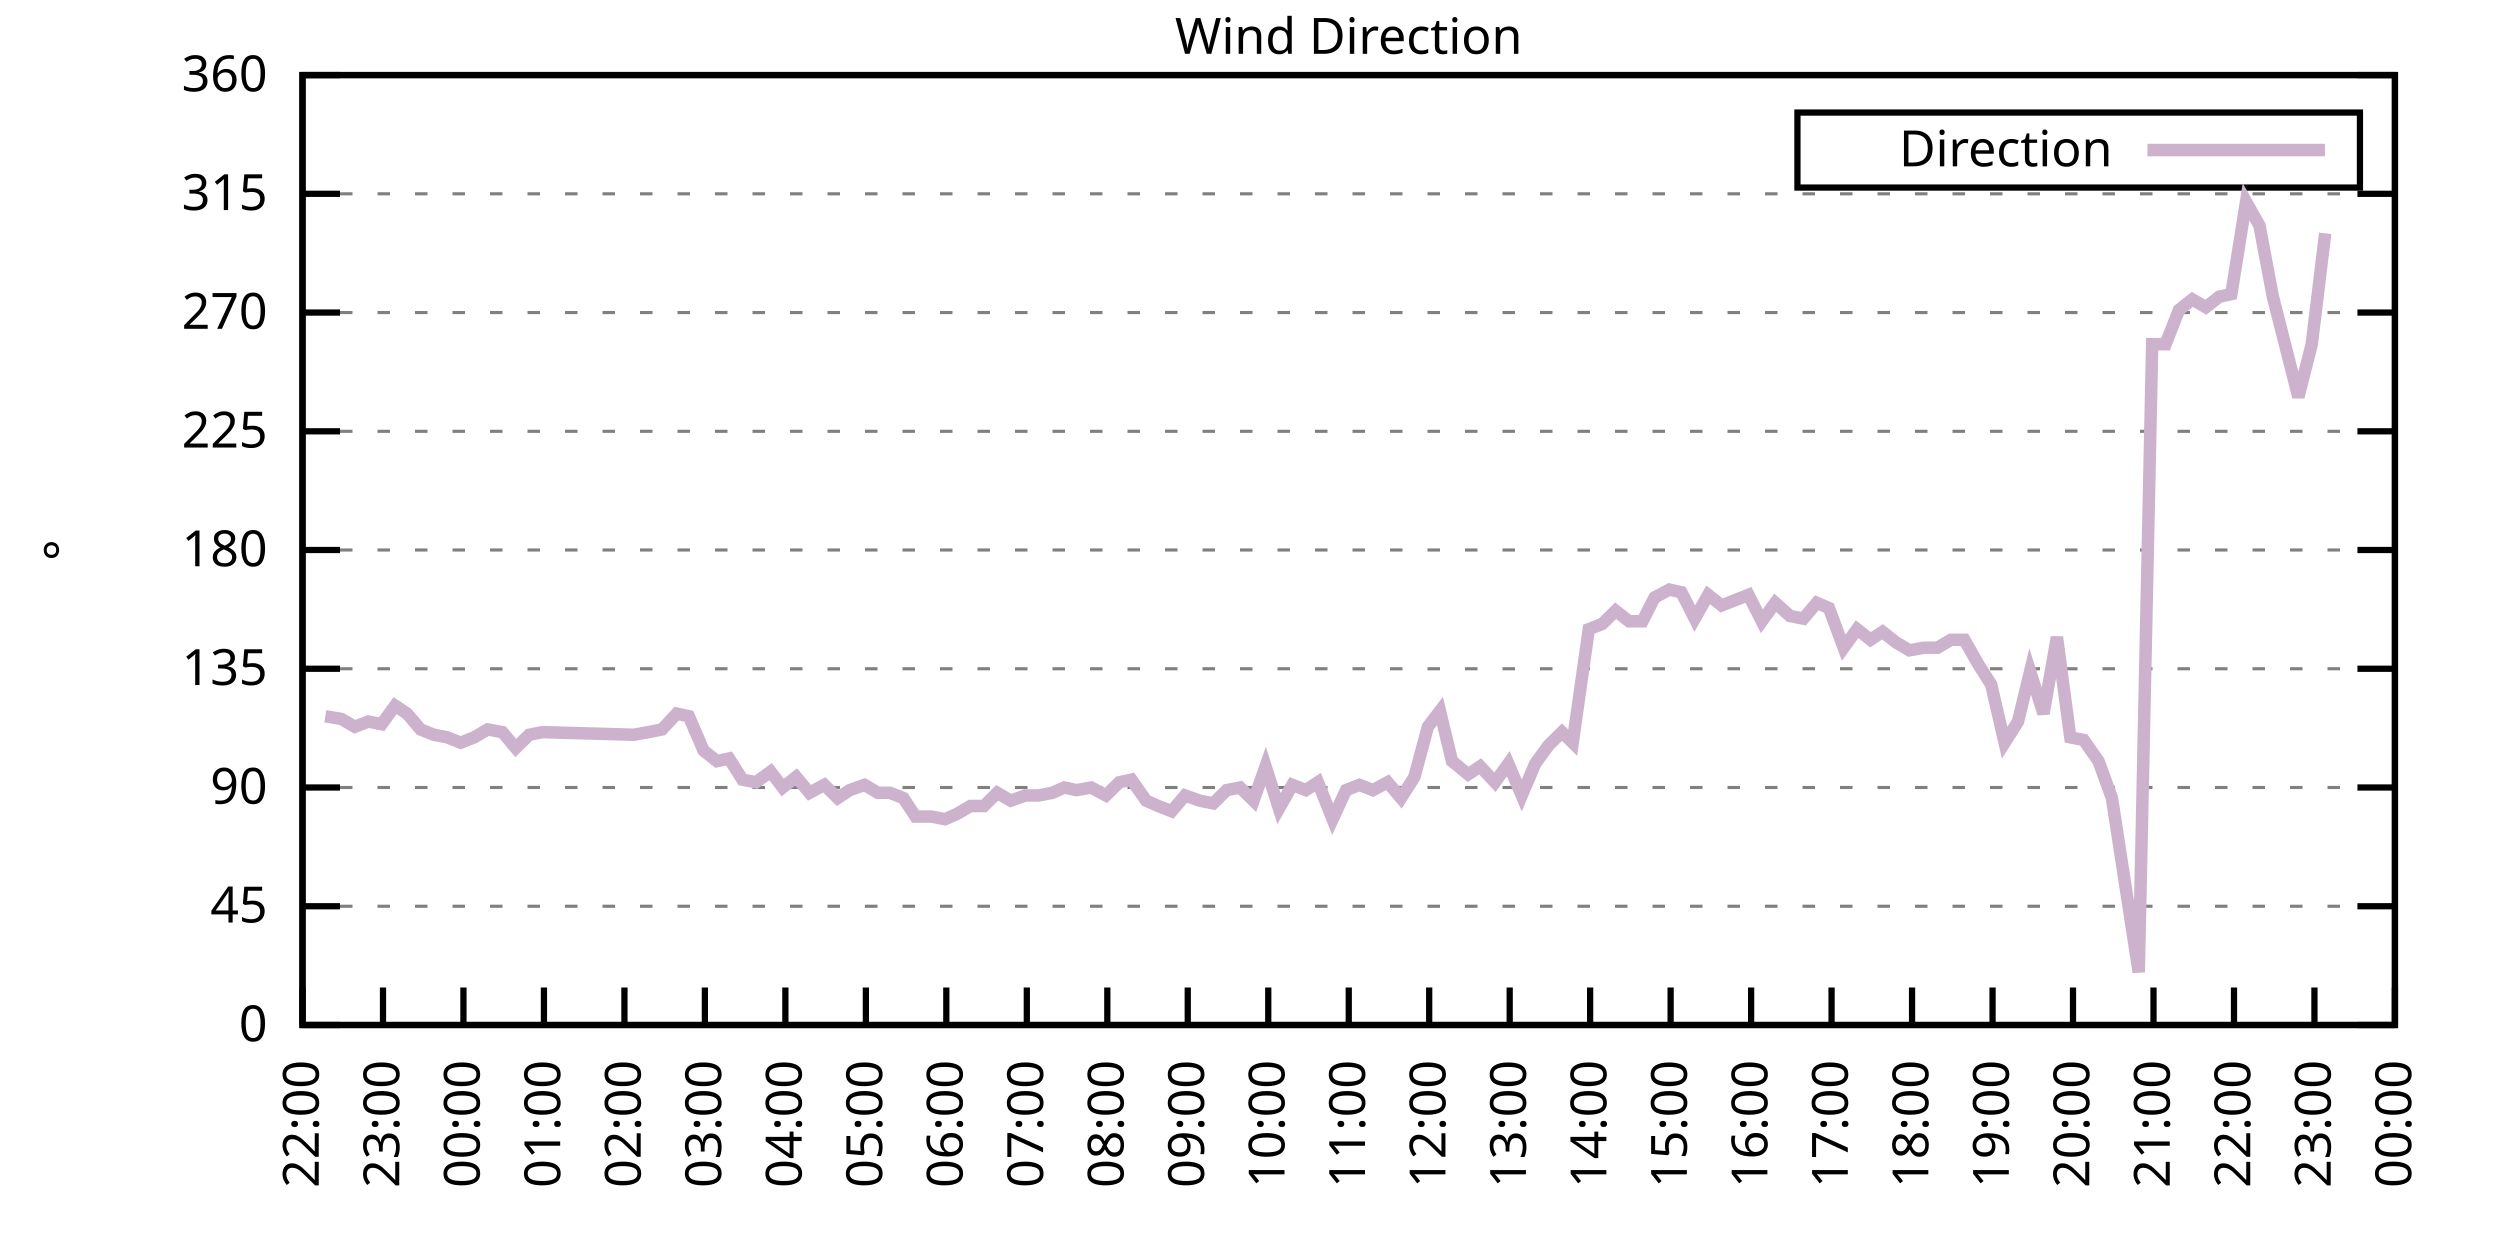
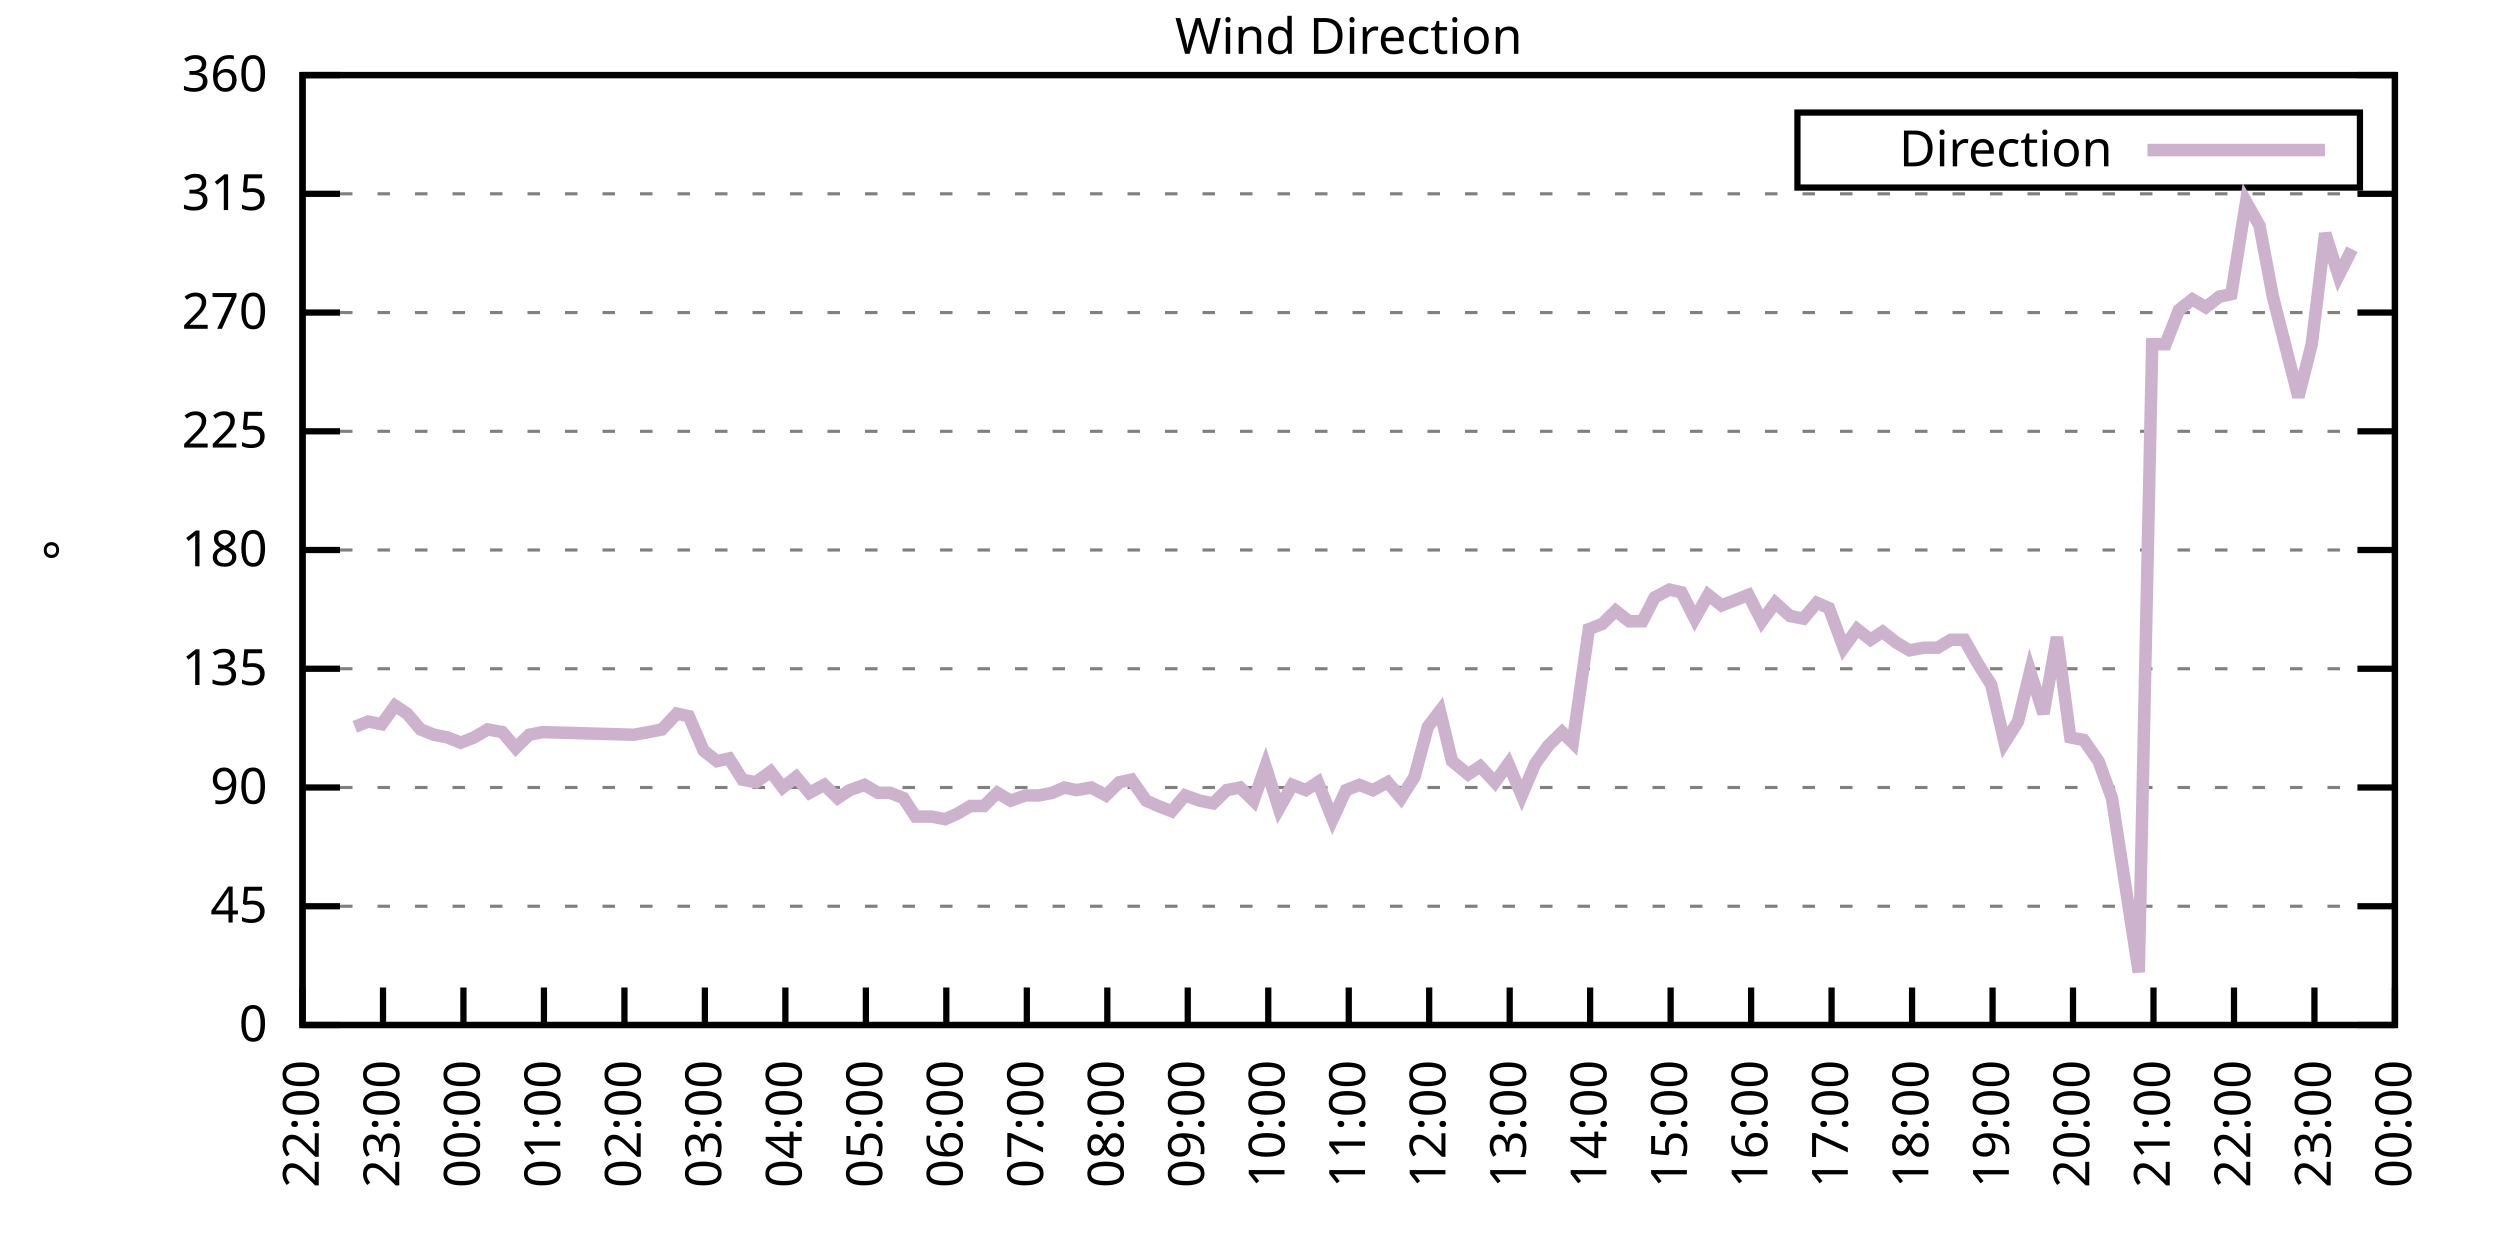
<svg xmlns="http://www.w3.org/2000/svg" xmlns:xlink="http://www.w3.org/1999/xlink" width="400" height="200" viewBox="0 0 400 200">
  <g id="gnuplot_canvas">
    <rect x="0" y="0" width="400" height="200" fill="none" />
    <defs>
      <circle id="gpDot" r="0.5" stroke-width="0.5" stroke="currentColor" />
      <path id="gpPt0" stroke-width="0.333" stroke="currentColor" d="M-1,0 h2 M0,-1 v2" />
      <path id="gpPt1" stroke-width="0.333" stroke="currentColor" d="M-1,-1 L1,1 M1,-1 L-1,1" />
      <path id="gpPt2" stroke-width="0.333" stroke="currentColor" d="M-1,0 L1,0 M0,-1 L0,1 M-1,-1 L1,1 M-1,1 L1,-1" />
      <rect id="gpPt3" stroke-width="0.333" stroke="currentColor" x="-1" y="-1" width="2" height="2" />
      <rect id="gpPt4" stroke-width="0.333" stroke="currentColor" fill="currentColor" x="-1" y="-1" width="2" height="2" />
      <circle id="gpPt5" stroke-width="0.333" stroke="currentColor" cx="0" cy="0" r="1" />
      <use xlink:href="#gpPt5" id="gpPt6" fill="currentColor" stroke="none" />
      <path id="gpPt7" stroke-width="0.333" stroke="currentColor" d="M0,-1.33 L-1.33,0.67 L1.33,0.67 z" />
      <use xlink:href="#gpPt7" id="gpPt8" fill="currentColor" stroke="none" />
      <use xlink:href="#gpPt7" id="gpPt9" stroke="currentColor" transform="rotate(180)" />
      <use xlink:href="#gpPt9" id="gpPt10" fill="currentColor" stroke="none" />
      <use xlink:href="#gpPt3" id="gpPt11" stroke="currentColor" transform="rotate(45)" />
      <use xlink:href="#gpPt11" id="gpPt12" fill="currentColor" stroke="none" />
      <path id="gpPt13" stroke-width="0.333" stroke="currentColor" d="M0,1.330 L1.265,0.411 L0.782,-1.067 L-0.782,-1.076 L-1.265,0.411 z" />
      <use xlink:href="#gpPt13" id="gpPt14" fill="currentColor" stroke="none" />
      <filter id="textbox" filterUnits="objectBoundingBox" x="0" y="0" height="1" width="1">
        <feFlood flood-color="white" flood-opacity="1" result="bgnd" />
        <feComposite in="SourceGraphic" in2="bgnd" operator="atop" />
      </filter>
      <filter id="greybox" filterUnits="objectBoundingBox" x="0" y="0" height="1" width="1">
        <feFlood flood-color="lightgrey" flood-opacity="1" result="grey" />
        <feComposite in="SourceGraphic" in2="grey" operator="atop" />
      </filter>
    </defs>
    <g fill="none" color="white" stroke="currentColor" stroke-width="1.00" stroke-linecap="butt" stroke-linejoin="miter">
</g>
    <g fill="none" color="black" stroke="currentColor" stroke-width="1.00" stroke-linecap="butt" stroke-linejoin="miter">
      <g stroke="none" shape-rendering="crispEdges">
        <polygon fill="rgb(255, 255, 255)" points="48.40,164.00 383.18,164.00 383.18,12.02 48.40,12.02 " />
      </g>
    </g>
    <g fill="none" color="black" stroke="currentColor" stroke-width="1.00" stroke-linecap="butt" stroke-linejoin="miter">
</g>
    <g fill="none" color="black" stroke="black" stroke-width="0.50" stroke-linecap="butt" stroke-linejoin="miter">
</g>
    <g fill="none" color="gray" stroke="currentColor" stroke-width="0.50" stroke-linecap="butt" stroke-linejoin="miter">
      <path stroke="gray" stroke-dasharray="2,4" class="gridline" d="M48.40,164.00 L383.19,164.00  " />
    </g>
    <g fill="none" color="gray" stroke="gray" stroke-width="1.00" stroke-linecap="butt" stroke-linejoin="miter">
</g>
    <g fill="none" color="black" stroke="currentColor" stroke-width="1.00" stroke-linecap="butt" stroke-linejoin="miter">
      <path stroke="black" d="M48.40,164.00 L54.40,164.00 M383.19,164.00 L377.19,164.00  " />
      <g transform="translate(42.80,166.60)" stroke="none" fill="black" font-family="Sans" font-size="8.00" text-anchor="end">
        <text>
          <tspan font-family="Sans"> 0</tspan>
        </text>
      </g>
    </g>
    <g fill="none" color="black" stroke="currentColor" stroke-width="1.00" stroke-linecap="butt" stroke-linejoin="miter">
</g>
    <g fill="none" color="black" stroke="black" stroke-width="0.50" stroke-linecap="butt" stroke-linejoin="miter">
</g>
    <g fill="none" color="gray" stroke="currentColor" stroke-width="0.50" stroke-linecap="butt" stroke-linejoin="miter">
      <path stroke="gray" stroke-dasharray="2,4" class="gridline" d="M48.40,145.00 L383.19,145.00  " />
    </g>
    <g fill="none" color="gray" stroke="gray" stroke-width="1.00" stroke-linecap="butt" stroke-linejoin="miter">
</g>
    <g fill="none" color="black" stroke="currentColor" stroke-width="1.00" stroke-linecap="butt" stroke-linejoin="miter">
      <path stroke="black" d="M48.40,145.00 L54.40,145.00 M383.19,145.00 L377.19,145.00  " />
      <g transform="translate(42.80,147.60)" stroke="none" fill="black" font-family="Sans" font-size="8.00" text-anchor="end">
        <text>
          <tspan font-family="Sans"> 45</tspan>
        </text>
      </g>
    </g>
    <g fill="none" color="black" stroke="currentColor" stroke-width="1.00" stroke-linecap="butt" stroke-linejoin="miter">
</g>
    <g fill="none" color="black" stroke="black" stroke-width="0.50" stroke-linecap="butt" stroke-linejoin="miter">
</g>
    <g fill="none" color="gray" stroke="currentColor" stroke-width="0.50" stroke-linecap="butt" stroke-linejoin="miter">
      <path stroke="gray" stroke-dasharray="2,4" class="gridline" d="M48.40,126.00 L383.19,126.00  " />
    </g>
    <g fill="none" color="gray" stroke="gray" stroke-width="1.00" stroke-linecap="butt" stroke-linejoin="miter">
</g>
    <g fill="none" color="black" stroke="currentColor" stroke-width="1.00" stroke-linecap="butt" stroke-linejoin="miter">
      <path stroke="black" d="M48.40,126.00 L54.40,126.00 M383.19,126.00 L377.19,126.00  " />
      <g transform="translate(42.80,128.60)" stroke="none" fill="black" font-family="Sans" font-size="8.00" text-anchor="end">
        <text>
          <tspan font-family="Sans"> 90</tspan>
        </text>
      </g>
    </g>
    <g fill="none" color="black" stroke="currentColor" stroke-width="1.00" stroke-linecap="butt" stroke-linejoin="miter">
</g>
    <g fill="none" color="black" stroke="black" stroke-width="0.50" stroke-linecap="butt" stroke-linejoin="miter">
</g>
    <g fill="none" color="gray" stroke="currentColor" stroke-width="0.50" stroke-linecap="butt" stroke-linejoin="miter">
      <path stroke="gray" stroke-dasharray="2,4" class="gridline" d="M48.40,107.00 L383.19,107.00  " />
    </g>
    <g fill="none" color="gray" stroke="gray" stroke-width="1.00" stroke-linecap="butt" stroke-linejoin="miter">
</g>
    <g fill="none" color="black" stroke="currentColor" stroke-width="1.00" stroke-linecap="butt" stroke-linejoin="miter">
      <path stroke="black" d="M48.40,107.00 L54.40,107.00 M383.19,107.00 L377.19,107.00  " />
      <g transform="translate(42.80,109.60)" stroke="none" fill="black" font-family="Sans" font-size="8.00" text-anchor="end">
        <text>
          <tspan font-family="Sans"> 135</tspan>
        </text>
      </g>
    </g>
    <g fill="none" color="black" stroke="currentColor" stroke-width="1.00" stroke-linecap="butt" stroke-linejoin="miter">
</g>
    <g fill="none" color="black" stroke="black" stroke-width="0.50" stroke-linecap="butt" stroke-linejoin="miter">
</g>
    <g fill="none" color="gray" stroke="currentColor" stroke-width="0.50" stroke-linecap="butt" stroke-linejoin="miter">
      <path stroke="gray" stroke-dasharray="2,4" class="gridline" d="M48.40,88.00 L383.19,88.00  " />
    </g>
    <g fill="none" color="gray" stroke="gray" stroke-width="1.00" stroke-linecap="butt" stroke-linejoin="miter">
</g>
    <g fill="none" color="black" stroke="currentColor" stroke-width="1.00" stroke-linecap="butt" stroke-linejoin="miter">
      <path stroke="black" d="M48.40,88.00 L54.40,88.00 M383.19,88.00 L377.19,88.00  " />
      <g transform="translate(42.80,90.60)" stroke="none" fill="black" font-family="Sans" font-size="8.00" text-anchor="end">
        <text>
          <tspan font-family="Sans"> 180</tspan>
        </text>
      </g>
    </g>
    <g fill="none" color="black" stroke="currentColor" stroke-width="1.00" stroke-linecap="butt" stroke-linejoin="miter">
</g>
    <g fill="none" color="black" stroke="black" stroke-width="0.50" stroke-linecap="butt" stroke-linejoin="miter">
</g>
    <g fill="none" color="gray" stroke="currentColor" stroke-width="0.50" stroke-linecap="butt" stroke-linejoin="miter">
      <path stroke="gray" stroke-dasharray="2,4" class="gridline" d="M48.40,69.01 L383.19,69.01  " />
    </g>
    <g fill="none" color="gray" stroke="gray" stroke-width="1.00" stroke-linecap="butt" stroke-linejoin="miter">
</g>
    <g fill="none" color="black" stroke="currentColor" stroke-width="1.00" stroke-linecap="butt" stroke-linejoin="miter">
      <path stroke="black" d="M48.40,69.01 L54.40,69.01 M383.19,69.01 L377.19,69.01  " />
      <g transform="translate(42.80,71.61)" stroke="none" fill="black" font-family="Sans" font-size="8.00" text-anchor="end">
        <text>
          <tspan font-family="Sans"> 225</tspan>
        </text>
      </g>
    </g>
    <g fill="none" color="black" stroke="currentColor" stroke-width="1.00" stroke-linecap="butt" stroke-linejoin="miter">
</g>
    <g fill="none" color="black" stroke="black" stroke-width="0.50" stroke-linecap="butt" stroke-linejoin="miter">
</g>
    <g fill="none" color="gray" stroke="currentColor" stroke-width="0.50" stroke-linecap="butt" stroke-linejoin="miter">
      <path stroke="gray" stroke-dasharray="2,4" class="gridline" d="M48.40,50.01 L383.19,50.01  " />
    </g>
    <g fill="none" color="gray" stroke="gray" stroke-width="1.00" stroke-linecap="butt" stroke-linejoin="miter">
</g>
    <g fill="none" color="black" stroke="currentColor" stroke-width="1.00" stroke-linecap="butt" stroke-linejoin="miter">
      <path stroke="black" d="M48.40,50.01 L54.40,50.01 M383.19,50.01 L377.19,50.01  " />
      <g transform="translate(42.80,52.61)" stroke="none" fill="black" font-family="Sans" font-size="8.00" text-anchor="end">
        <text>
          <tspan font-family="Sans"> 270</tspan>
        </text>
      </g>
    </g>
    <g fill="none" color="black" stroke="currentColor" stroke-width="1.00" stroke-linecap="butt" stroke-linejoin="miter">
</g>
    <g fill="none" color="black" stroke="black" stroke-width="0.50" stroke-linecap="butt" stroke-linejoin="miter">
</g>
    <g fill="none" color="gray" stroke="currentColor" stroke-width="0.50" stroke-linecap="butt" stroke-linejoin="miter">
      <path stroke="gray" stroke-dasharray="2,4" class="gridline" d="M48.40,31.01 L383.19,31.01  " />
    </g>
    <g fill="none" color="gray" stroke="gray" stroke-width="1.00" stroke-linecap="butt" stroke-linejoin="miter">
</g>
    <g fill="none" color="black" stroke="currentColor" stroke-width="1.00" stroke-linecap="butt" stroke-linejoin="miter">
      <path stroke="black" d="M48.40,31.01 L54.40,31.01 M383.19,31.01 L377.19,31.01  " />
      <g transform="translate(42.80,33.61)" stroke="none" fill="black" font-family="Sans" font-size="8.00" text-anchor="end">
        <text>
          <tspan font-family="Sans"> 315</tspan>
        </text>
      </g>
    </g>
    <g fill="none" color="black" stroke="currentColor" stroke-width="1.00" stroke-linecap="butt" stroke-linejoin="miter">
</g>
    <g fill="none" color="black" stroke="black" stroke-width="0.50" stroke-linecap="butt" stroke-linejoin="miter">
</g>
    <g fill="none" color="gray" stroke="currentColor" stroke-width="0.50" stroke-linecap="butt" stroke-linejoin="miter">
      <path stroke="gray" stroke-dasharray="2,4" class="gridline" d="M48.40,12.01 L383.19,12.01  " />
    </g>
    <g fill="none" color="gray" stroke="gray" stroke-width="1.00" stroke-linecap="butt" stroke-linejoin="miter">
</g>
    <g fill="none" color="black" stroke="currentColor" stroke-width="1.00" stroke-linecap="butt" stroke-linejoin="miter">
      <path stroke="black" d="M48.40,12.01 L54.40,12.01 M383.19,12.01 L377.19,12.01  " />
      <g transform="translate(42.80,14.61)" stroke="none" fill="black" font-family="Sans" font-size="8.00" text-anchor="end">
        <text>
          <tspan font-family="Sans"> 360</tspan>
        </text>
      </g>
    </g>
    <g fill="none" color="black" stroke="currentColor" stroke-width="1.00" stroke-linecap="butt" stroke-linejoin="miter">
      <path stroke="black" d="M48.40,164.00 L48.40,158.00  " />
      <g transform="translate(51.00,169.60) rotate(270.00)" stroke="none" fill="black" font-family="Sans" font-size="8.00" text-anchor="end">
        <text>
          <tspan font-family="Sans">22:00</tspan>
        </text>
      </g>
    </g>
    <g fill="none" color="black" stroke="currentColor" stroke-width="1.00" stroke-linecap="butt" stroke-linejoin="miter">
      <path stroke="black" d="M61.28,164.00 L61.28,158.00  " />
      <g transform="translate(63.88,169.60) rotate(270.00)" stroke="none" fill="black" font-family="Sans" font-size="8.00" text-anchor="end">
        <text>
          <tspan font-family="Sans">23:00</tspan>
        </text>
      </g>
    </g>
    <g fill="none" color="black" stroke="currentColor" stroke-width="1.00" stroke-linecap="butt" stroke-linejoin="miter">
      <path stroke="black" d="M74.15,164.00 L74.15,158.00  " />
      <g transform="translate(76.75,169.60) rotate(270.00)" stroke="none" fill="black" font-family="Sans" font-size="8.00" text-anchor="end">
        <text>
          <tspan font-family="Sans">00:00</tspan>
        </text>
      </g>
    </g>
    <g fill="none" color="black" stroke="currentColor" stroke-width="1.00" stroke-linecap="butt" stroke-linejoin="miter">
      <path stroke="black" d="M87.03,164.00 L87.03,158.00  " />
      <g transform="translate(89.63,169.60) rotate(270.00)" stroke="none" fill="black" font-family="Sans" font-size="8.00" text-anchor="end">
        <text>
          <tspan font-family="Sans">01:00</tspan>
        </text>
      </g>
    </g>
    <g fill="none" color="black" stroke="currentColor" stroke-width="1.00" stroke-linecap="butt" stroke-linejoin="miter">
      <path stroke="black" d="M99.91,164.00 L99.91,158.00  " />
      <g transform="translate(102.51,169.60) rotate(270.00)" stroke="none" fill="black" font-family="Sans" font-size="8.00" text-anchor="end">
        <text>
          <tspan font-family="Sans">02:00</tspan>
        </text>
      </g>
    </g>
    <g fill="none" color="black" stroke="currentColor" stroke-width="1.00" stroke-linecap="butt" stroke-linejoin="miter">
      <path stroke="black" d="M112.78,164.00 L112.78,158.00  " />
      <g transform="translate(115.38,169.60) rotate(270.00)" stroke="none" fill="black" font-family="Sans" font-size="8.00" text-anchor="end">
        <text>
          <tspan font-family="Sans">03:00</tspan>
        </text>
      </g>
    </g>
    <g fill="none" color="black" stroke="currentColor" stroke-width="1.00" stroke-linecap="butt" stroke-linejoin="miter">
      <path stroke="black" d="M125.66,164.00 L125.66,158.00  " />
      <g transform="translate(128.26,169.60) rotate(270.00)" stroke="none" fill="black" font-family="Sans" font-size="8.00" text-anchor="end">
        <text>
          <tspan font-family="Sans">04:00</tspan>
        </text>
      </g>
    </g>
    <g fill="none" color="black" stroke="currentColor" stroke-width="1.00" stroke-linecap="butt" stroke-linejoin="miter">
      <path stroke="black" d="M138.54,164.00 L138.54,158.00  " />
      <g transform="translate(141.14,169.60) rotate(270.00)" stroke="none" fill="black" font-family="Sans" font-size="8.00" text-anchor="end">
        <text>
          <tspan font-family="Sans">05:00</tspan>
        </text>
      </g>
    </g>
    <g fill="none" color="black" stroke="currentColor" stroke-width="1.00" stroke-linecap="butt" stroke-linejoin="miter">
      <path stroke="black" d="M151.41,164.00 L151.41,158.00  " />
      <g transform="translate(154.01,169.60) rotate(270.00)" stroke="none" fill="black" font-family="Sans" font-size="8.00" text-anchor="end">
        <text>
          <tspan font-family="Sans">06:00</tspan>
        </text>
      </g>
    </g>
    <g fill="none" color="black" stroke="currentColor" stroke-width="1.00" stroke-linecap="butt" stroke-linejoin="miter">
      <path stroke="black" d="M164.29,164.00 L164.29,158.00  " />
      <g transform="translate(166.89,169.60) rotate(270.00)" stroke="none" fill="black" font-family="Sans" font-size="8.00" text-anchor="end">
        <text>
          <tspan font-family="Sans">07:00</tspan>
        </text>
      </g>
    </g>
    <g fill="none" color="black" stroke="currentColor" stroke-width="1.00" stroke-linecap="butt" stroke-linejoin="miter">
      <path stroke="black" d="M177.17,164.00 L177.17,158.00  " />
      <g transform="translate(179.77,169.60) rotate(270.00)" stroke="none" fill="black" font-family="Sans" font-size="8.00" text-anchor="end">
        <text>
          <tspan font-family="Sans">08:00</tspan>
        </text>
      </g>
    </g>
    <g fill="none" color="black" stroke="currentColor" stroke-width="1.00" stroke-linecap="butt" stroke-linejoin="miter">
      <path stroke="black" d="M190.04,164.00 L190.04,158.00  " />
      <g transform="translate(192.64,169.60) rotate(270.00)" stroke="none" fill="black" font-family="Sans" font-size="8.00" text-anchor="end">
        <text>
          <tspan font-family="Sans">09:00</tspan>
        </text>
      </g>
    </g>
    <g fill="none" color="black" stroke="currentColor" stroke-width="1.00" stroke-linecap="butt" stroke-linejoin="miter">
      <path stroke="black" d="M202.92,164.00 L202.92,158.00  " />
      <g transform="translate(205.52,169.60) rotate(270.00)" stroke="none" fill="black" font-family="Sans" font-size="8.00" text-anchor="end">
        <text>
          <tspan font-family="Sans">10:00</tspan>
        </text>
      </g>
    </g>
    <g fill="none" color="black" stroke="currentColor" stroke-width="1.00" stroke-linecap="butt" stroke-linejoin="miter">
      <path stroke="black" d="M215.80,164.00 L215.80,158.00  " />
      <g transform="translate(218.40,169.60) rotate(270.00)" stroke="none" fill="black" font-family="Sans" font-size="8.00" text-anchor="end">
        <text>
          <tspan font-family="Sans">11:00</tspan>
        </text>
      </g>
    </g>
    <g fill="none" color="black" stroke="currentColor" stroke-width="1.00" stroke-linecap="butt" stroke-linejoin="miter">
      <path stroke="black" d="M228.67,164.00 L228.67,158.00  " />
      <g transform="translate(231.27,169.60) rotate(270.00)" stroke="none" fill="black" font-family="Sans" font-size="8.00" text-anchor="end">
        <text>
          <tspan font-family="Sans">12:00</tspan>
        </text>
      </g>
    </g>
    <g fill="none" color="black" stroke="currentColor" stroke-width="1.00" stroke-linecap="butt" stroke-linejoin="miter">
      <path stroke="black" d="M241.55,164.00 L241.55,158.00  " />
      <g transform="translate(244.15,169.60) rotate(270.00)" stroke="none" fill="black" font-family="Sans" font-size="8.00" text-anchor="end">
        <text>
          <tspan font-family="Sans">13:00</tspan>
        </text>
      </g>
    </g>
    <g fill="none" color="black" stroke="currentColor" stroke-width="1.00" stroke-linecap="butt" stroke-linejoin="miter">
      <path stroke="black" d="M254.42,164.00 L254.42,158.00  " />
      <g transform="translate(257.02,169.60) rotate(270.00)" stroke="none" fill="black" font-family="Sans" font-size="8.00" text-anchor="end">
        <text>
          <tspan font-family="Sans">14:00</tspan>
        </text>
      </g>
    </g>
    <g fill="none" color="black" stroke="currentColor" stroke-width="1.00" stroke-linecap="butt" stroke-linejoin="miter">
      <path stroke="black" d="M267.30,164.00 L267.30,158.00  " />
      <g transform="translate(269.90,169.60) rotate(270.00)" stroke="none" fill="black" font-family="Sans" font-size="8.00" text-anchor="end">
        <text>
          <tspan font-family="Sans">15:00</tspan>
        </text>
      </g>
    </g>
    <g fill="none" color="black" stroke="currentColor" stroke-width="1.00" stroke-linecap="butt" stroke-linejoin="miter">
      <path stroke="black" d="M280.18,164.00 L280.18,158.00  " />
      <g transform="translate(282.78,169.60) rotate(270.00)" stroke="none" fill="black" font-family="Sans" font-size="8.00" text-anchor="end">
        <text>
          <tspan font-family="Sans">16:00</tspan>
        </text>
      </g>
    </g>
    <g fill="none" color="black" stroke="currentColor" stroke-width="1.00" stroke-linecap="butt" stroke-linejoin="miter">
      <path stroke="black" d="M293.05,164.00 L293.05,158.00  " />
      <g transform="translate(295.65,169.60) rotate(270.00)" stroke="none" fill="black" font-family="Sans" font-size="8.00" text-anchor="end">
        <text>
          <tspan font-family="Sans">17:00</tspan>
        </text>
      </g>
    </g>
    <g fill="none" color="black" stroke="currentColor" stroke-width="1.00" stroke-linecap="butt" stroke-linejoin="miter">
      <path stroke="black" d="M305.93,164.00 L305.93,158.00  " />
      <g transform="translate(308.53,169.60) rotate(270.00)" stroke="none" fill="black" font-family="Sans" font-size="8.00" text-anchor="end">
        <text>
          <tspan font-family="Sans">18:00</tspan>
        </text>
      </g>
    </g>
    <g fill="none" color="black" stroke="currentColor" stroke-width="1.00" stroke-linecap="butt" stroke-linejoin="miter">
      <path stroke="black" d="M318.81,164.00 L318.81,158.00  " />
      <g transform="translate(321.41,169.60) rotate(270.00)" stroke="none" fill="black" font-family="Sans" font-size="8.00" text-anchor="end">
        <text>
          <tspan font-family="Sans">19:00</tspan>
        </text>
      </g>
    </g>
    <g fill="none" color="black" stroke="currentColor" stroke-width="1.00" stroke-linecap="butt" stroke-linejoin="miter">
      <path stroke="black" d="M331.68,164.00 L331.68,158.00  " />
      <g transform="translate(334.28,169.60) rotate(270.00)" stroke="none" fill="black" font-family="Sans" font-size="8.00" text-anchor="end">
        <text>
          <tspan font-family="Sans">20:00</tspan>
        </text>
      </g>
    </g>
    <g fill="none" color="black" stroke="currentColor" stroke-width="1.00" stroke-linecap="butt" stroke-linejoin="miter">
      <path stroke="black" d="M344.56,164.00 L344.56,158.00  " />
      <g transform="translate(347.16,169.60) rotate(270.00)" stroke="none" fill="black" font-family="Sans" font-size="8.00" text-anchor="end">
        <text>
          <tspan font-family="Sans">21:00</tspan>
        </text>
      </g>
    </g>
    <g fill="none" color="black" stroke="currentColor" stroke-width="1.00" stroke-linecap="butt" stroke-linejoin="miter">
      <path stroke="black" d="M357.44,164.00 L357.44,158.00  " />
      <g transform="translate(360.04,169.60) rotate(270.00)" stroke="none" fill="black" font-family="Sans" font-size="8.00" text-anchor="end">
        <text>
          <tspan font-family="Sans">22:00</tspan>
        </text>
      </g>
    </g>
    <g fill="none" color="black" stroke="currentColor" stroke-width="1.00" stroke-linecap="butt" stroke-linejoin="miter">
      <path stroke="black" d="M370.31,164.00 L370.31,158.00  " />
      <g transform="translate(372.91,169.60) rotate(270.00)" stroke="none" fill="black" font-family="Sans" font-size="8.00" text-anchor="end">
        <text>
          <tspan font-family="Sans">23:00</tspan>
        </text>
      </g>
    </g>
    <g fill="none" color="black" stroke="currentColor" stroke-width="1.00" stroke-linecap="butt" stroke-linejoin="miter">
      <path stroke="black" d="M383.19,164.00 L383.19,158.00  " />
      <g transform="translate(385.79,169.60) rotate(270.00)" stroke="none" fill="black" font-family="Sans" font-size="8.00" text-anchor="end">
        <text>
          <tspan font-family="Sans">00:00</tspan>
        </text>
      </g>
    </g>
    <g fill="none" color="black" stroke="currentColor" stroke-width="1.00" stroke-linecap="butt" stroke-linejoin="miter">
</g>
    <g fill="none" color="black" stroke="currentColor" stroke-width="1.00" stroke-linecap="butt" stroke-linejoin="miter">
      <path stroke="black" d="M48.40,12.01 L48.40,164.00 L383.19,164.00 L383.19,12.01 L48.40,12.01 Z  " />
    </g>
    <g fill="none" color="black" stroke="currentColor" stroke-width="1.00" stroke-linecap="butt" stroke-linejoin="miter">
</g>
    <g fill="none" color="black" stroke="currentColor" stroke-width="1.00" stroke-linecap="butt" stroke-linejoin="miter">
      <path stroke="black" d="M287.59,30.01 L287.59,18.01 L377.59,18.01 L377.59,30.01 L287.59,30.01 Z  " />
    </g>
    <g id="Wind_direction_plot_1">
      <g fill="none" color="white" stroke="black" stroke-width="2.00" stroke-linecap="butt" stroke-linejoin="miter">
</g>
      <g fill="none" color="black" stroke="currentColor" stroke-width="2.00" stroke-linecap="butt" stroke-linejoin="miter">
        <g transform="translate(337.99,26.61)" stroke="none" fill="black" font-family="Sans" font-size="8.00" text-anchor="end">
          <text>
            <tspan font-family="Sans">Direction</tspan>
          </text>
        </g>
      </g>
      <g fill="none" color="black" stroke="currentColor" stroke-width="2.00" stroke-linecap="butt" stroke-linejoin="miter">
-         <path stroke="rgb(204, 178, 204)" d="M343.59,24.01 L371.99,24.01 M52.05,114.60 L54.62,115.03 L56.77,116.29 L58.92,115.45 L61.06,115.87 L63.21,112.91   L65.14,114.18 L67.29,116.71 L69.43,117.56 L71.58,117.98 L73.72,118.83 L75.87,117.98 L78.02,116.71 L80.38,117.14   L82.52,119.67 L84.67,117.56 L86.82,117.14 L101.41,117.56 L103.77,117.14 L105.92,116.71 L108.28,114.18 L110.21,114.60   L112.57,120.09 L114.71,121.78 L116.65,121.36 L118.79,124.74 L120.94,125.16 L123.30,123.47 L125.23,126.00 L127.38,124.31   L129.52,126.85 L131.88,125.58 L134.03,127.69 L135.96,126.42 L138.32,125.58 L140.47,126.85 L142.40,126.85 L144.54,127.69   L146.48,130.65 L149.05,130.65 L151.20,131.07 L153.13,130.22 L155.28,128.96 L157.42,128.96 L159.57,126.85 L161.71,128.11   L164.07,127.27 L166.22,127.27 L168.37,126.85 L170.30,126.00 L172.23,126.42 L174.59,126.00 L176.95,127.27 L179.10,125.16   L181.03,124.74 L183.39,128.11 L185.32,128.96 L187.47,129.80 L189.61,127.27 L191.97,128.11 L194.12,128.54 L196.27,126.42   L198.41,126.00 L200.56,128.11 L202.49,122.62 L204.64,129.38 L206.78,125.58 L208.93,126.42 L210.86,125.16 L213.22,131.07   L215.37,126.42 L217.51,125.58 L219.66,126.42 L222.02,125.16 L224.16,127.69 L226.31,124.31 L228.46,116.29 L230.39,113.76   L232.32,121.78 L234.90,123.89 L236.83,122.62 L239.19,125.16 L241.33,122.20 L243.48,127.27 L245.63,122.20 L247.77,119.25   L249.92,117.14 L251.63,118.83 L254.21,100.67 L256.36,99.83 L258.50,97.72 L260.65,99.40 L262.79,99.40 L264.73,95.60   L267.09,94.34 L269.02,94.76 L271.16,98.98 L273.31,95.18 L275.46,96.87 L277.60,96.03 L279.75,95.18 L281.89,99.40   L284.04,96.45 L286.40,98.56 L288.55,98.98 L290.69,96.45 L292.63,97.29 L294.99,103.63 L297.13,100.67 L299.28,102.36   L301.21,101.09 L303.36,102.78 L305.50,104.05 L307.86,103.63 L310.01,103.63 L312.15,102.36 L314.30,102.36 L316.45,106.16   L318.59,109.54 L320.74,118.83 L322.88,115.45 L324.82,107.43 L326.96,114.18 L329.11,101.94 L331.25,117.98 L333.40,118.40   L335.76,121.78 L337.91,127.69 L340.05,141.62 L342.20,155.56 L344.35,55.07 L346.49,55.07 L348.64,49.59 L350.78,47.90   L352.93,49.16 L355.08,47.47 L357.01,47.05 L359.37,32.28 L361.51,36.08 L363.66,47.47 L365.59,55.07 L367.74,63.52   L369.88,55.07 L372.03,37.34  " />
+         <path stroke="rgb(204, 178, 204)" d="M343.59,24.01 L371.99,24.01 M56.77,116.29 L58.92,115.45 L61.06,115.87 L63.21,112.91 L65.14,114.18 L67.29,116.71   L69.43,117.56 L71.58,117.98 L73.72,118.83 L75.87,117.98 L78.02,116.71 L80.38,117.14 L82.52,119.67 L84.67,117.56   L86.82,117.14 L101.41,117.56 L103.77,117.14 L105.92,116.71 L108.28,114.18 L110.21,114.60 L112.57,120.09 L114.71,121.78   L116.65,121.36 L118.79,124.74 L120.94,125.16 L123.30,123.47 L125.23,126.00 L127.38,124.31 L129.52,126.85 L131.88,125.58   L134.03,127.69 L135.96,126.42 L138.32,125.58 L140.47,126.85 L142.40,126.85 L144.54,127.69 L146.48,130.65 L149.05,130.65   L151.20,131.07 L153.13,130.22 L155.28,128.96 L157.42,128.96 L159.57,126.85 L161.71,128.11 L164.07,127.27 L166.22,127.27   L168.37,126.85 L170.30,126.00 L172.23,126.42 L174.59,126.00 L176.95,127.27 L179.10,125.16 L181.03,124.74 L183.39,128.11   L185.32,128.96 L187.47,129.80 L189.61,127.27 L191.97,128.11 L194.12,128.54 L196.27,126.42 L198.41,126.00 L200.56,128.11   L202.49,122.62 L204.64,129.38 L206.78,125.58 L208.93,126.42 L210.86,125.16 L213.22,131.07 L215.37,126.42 L217.51,125.58   L219.66,126.42 L222.02,125.16 L224.16,127.69 L226.31,124.31 L228.46,116.29 L230.39,113.76 L232.32,121.78 L234.90,123.89   L236.83,122.62 L239.19,125.16 L241.33,122.20 L243.48,127.27 L245.63,122.20 L247.77,119.25 L249.92,117.14 L251.63,118.83   L254.21,100.67 L256.36,99.83 L258.50,97.72 L260.65,99.40 L262.79,99.40 L264.73,95.60 L267.09,94.34 L269.02,94.76   L271.16,98.98 L273.31,95.18 L275.46,96.87 L277.60,96.03 L279.75,95.18 L281.89,99.40 L284.04,96.45 L286.40,98.56   L288.55,98.98 L290.69,96.45 L292.63,97.29 L294.99,103.63 L297.13,100.67 L299.28,102.36 L301.21,101.09 L303.36,102.78   L305.50,104.05 L307.86,103.63 L310.01,103.63 L312.15,102.36 L314.30,102.36 L316.45,106.16 L318.59,109.54 L320.74,118.83   L322.88,115.45 L324.82,107.43 L326.96,114.18 L329.11,101.94 L331.25,117.98 L333.40,118.40 L335.76,121.78 L337.91,127.69   L340.05,141.62 L342.20,155.56 L344.35,55.07 L346.49,55.07 L348.64,49.59 L350.78,47.90 L352.93,49.16 L355.08,47.47   L357.01,47.05 L359.37,32.28 L361.51,36.08 L363.66,47.47 L365.59,55.07 L367.74,63.52 L369.88,55.07 L372.03,37.34   L374.18,44.10 L376.32,39.87  " />
      </g>
    </g>
    <g fill="none" color="black" stroke="currentColor" stroke-width="2.00" stroke-linecap="butt" stroke-linejoin="miter">
</g>
    <g fill="none" color="black" stroke="black" stroke-width="1.00" stroke-linecap="butt" stroke-linejoin="miter">
</g>
    <g fill="none" color="black" stroke="currentColor" stroke-width="1.00" stroke-linecap="butt" stroke-linejoin="miter">
      <path stroke="black" d="M48.40,12.01 L48.40,164.00 L383.19,164.00 L383.19,12.01 L48.40,12.01 Z  " />
      <g transform="translate(12.80,88.01) rotate(270.00)" stroke="none" fill="black" font-family="Sans" font-size="8.00" text-anchor="middle">
        <text>
          <tspan font-family="Sans">°</tspan>
        </text>
      </g>
    </g>
    <g fill="none" color="black" stroke="currentColor" stroke-width="1.00" stroke-linecap="butt" stroke-linejoin="miter">
</g>
    <g fill="none" color="black" stroke="currentColor" stroke-width="1.00" stroke-linecap="butt" stroke-linejoin="miter">
      <g transform="translate(215.79,8.61)" stroke="none" fill="black" font-family="Sans" font-size="8.00" text-anchor="middle">
        <text>
          <tspan font-family="Sans">Wind Direction</tspan>
        </text>
      </g>
    </g>
    <g fill="none" color="black" stroke="currentColor" stroke-width="1.00" stroke-linecap="butt" stroke-linejoin="miter">
</g>
  </g>
</svg>
